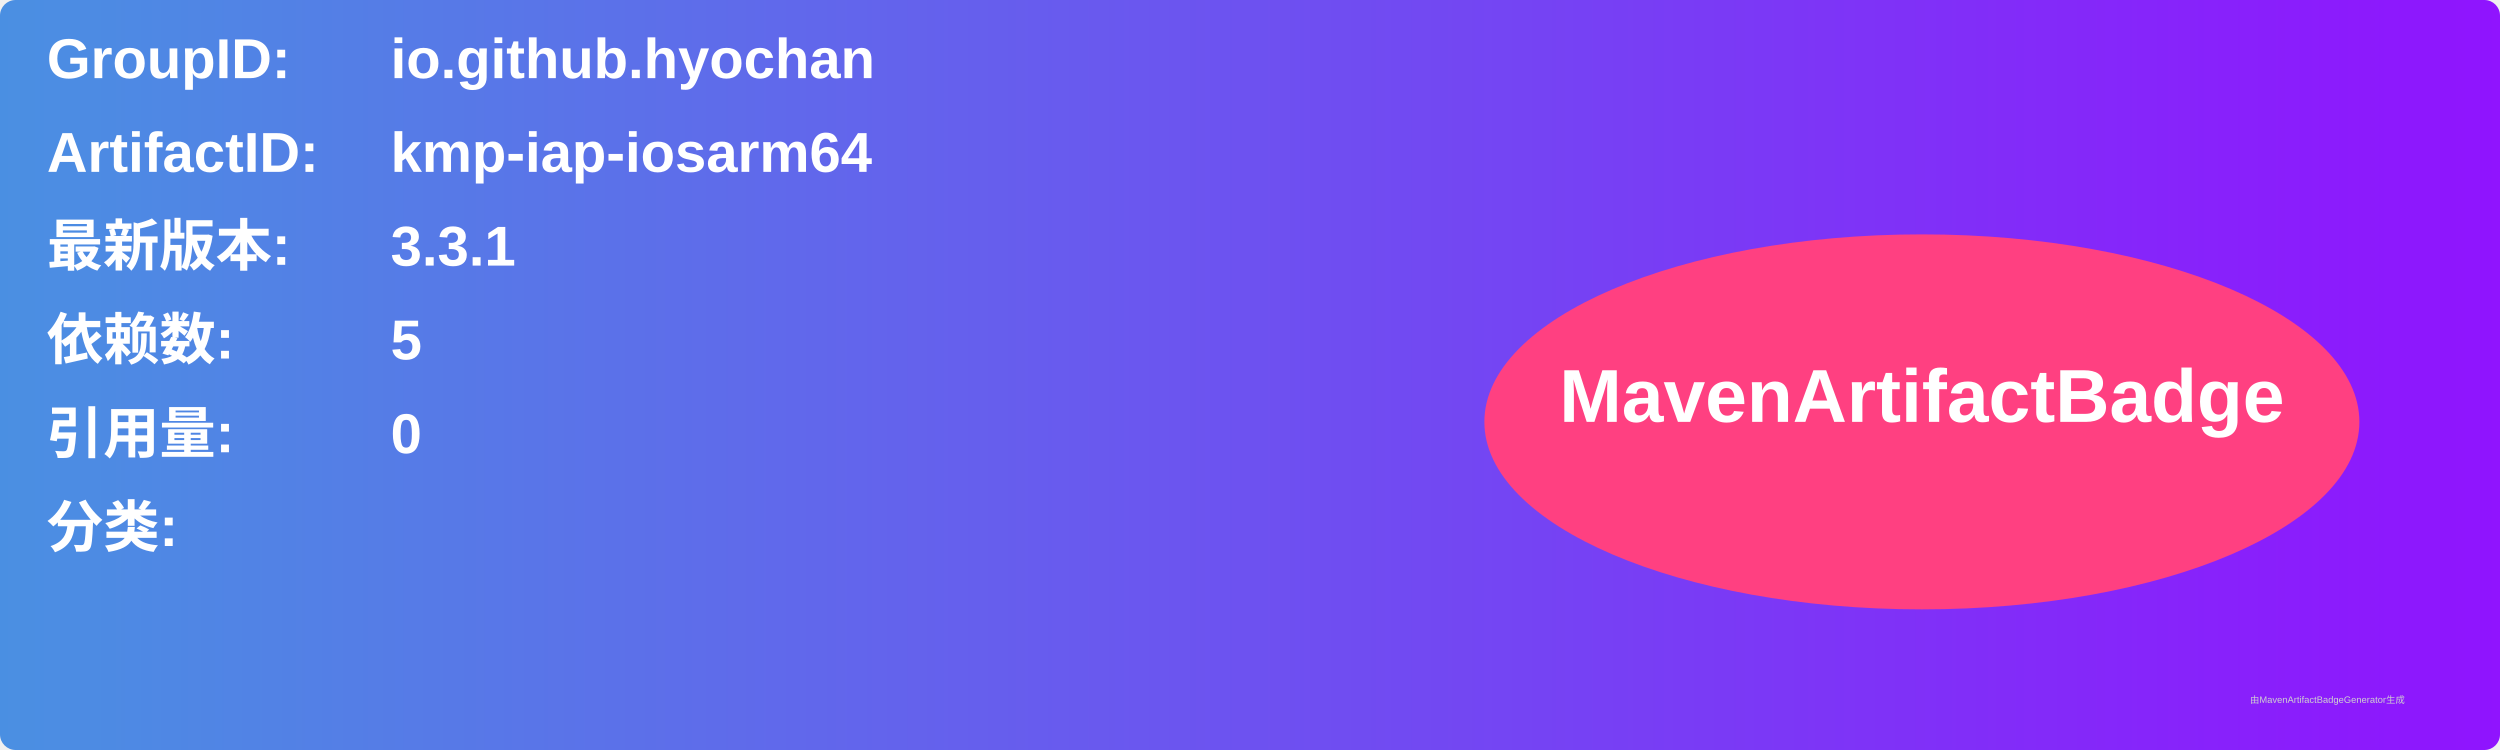
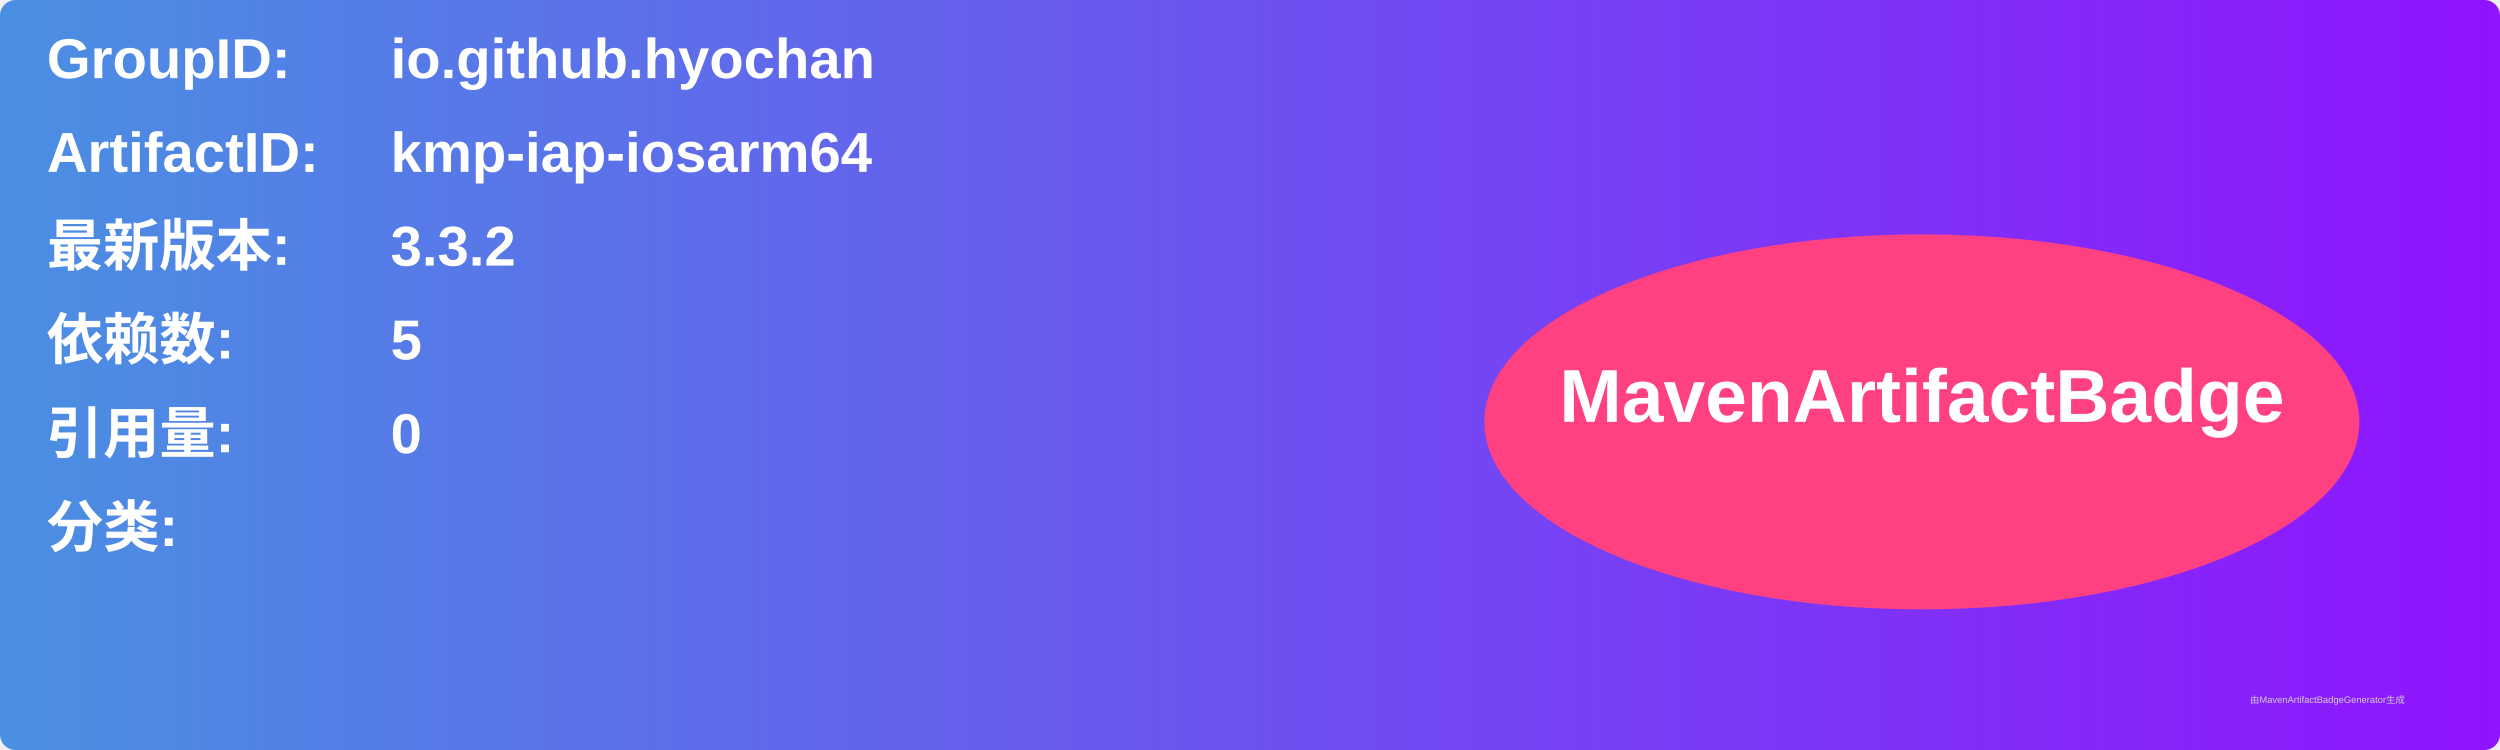
<svg xmlns="http://www.w3.org/2000/svg" width="800" height="240" viewBox="0 0 800 240">
  <linearGradient id="grad" x1="0%" y1="0%" x2="100%" y2="0%">
    <stop offset="0%" stop-color="#4a90e2" />
    <stop offset="100%" stop-color="#9013fe" />
  </linearGradient>
  <rect width="100%" height="100%" rx="5" ry="5" fill="url(#grad)" />
  <g transform="translate(15, 15)">
    <text x="0" y="10" font-family="Arial" font-size="18" fill="white" font-weight="bold" width="260">GroupID:</text>
    <text x="110" y="10" font-family="Arial" font-size="18" fill="white" font-weight="bold" width="460">io.github.hyochan</text>
    <text x="0" y="40" font-family="Arial" font-size="18" fill="white" font-weight="bold" width="260">ArtifactID:</text>
    <text x="110" y="40" font-family="Arial" font-size="18" fill="white" font-weight="bold" width="460">kmp-iap-iosarm64</text>
    <text x="0" y="70" font-family="Arial" font-size="18" fill="white" font-weight="bold">最新版本:</text>
    <text x="110" y="70" font-family="Arial" font-size="18" fill="white" font-weight="bold">
-       <tspan font-weight="bold">3.3.1</tspan>
+       <tspan font-weight="bold">3.3.2</tspan>
    </text>
    <text x="0" y="100" font-family="Arial" font-size="18" fill="white" font-weight="bold">依赖数: </text>
    <text x="110" y="100" font-family="Arial" font-size="18" fill="white">
      <tspan font-weight="bold">5</tspan>
    </text>
    <text x="0" y="130" font-family="Arial" font-size="18" fill="white" font-weight="bold">引用量: </text>
    <text x="110" y="130" font-family="Arial" font-size="18" fill="white">
      <tspan font-weight="bold">0</tspan>
    </text>
    <text x="0" y="160" font-family="Arial" font-size="18" fill="white" font-weight="bold">分类:</text>
    <text x="10" y="190" font-family="Arial" font-size="10" fill="white">
      <tspan font-weight="bold" />
    </text>
    <ellipse cx="600" cy="120" rx="140" ry="60" fill="#ff4081" />
    <text x="600" y="120" text-anchor="middle" font-family="Arial" font-size="24" fill="white" font-weight="bold">MavenArtifactBadge</text>
  </g>
  <text x="720" y="225" font-family="Arial" font-size="3" fill="#d0d0d0">由MavenArtifactBadgeGenerator生成</text>
</svg>
